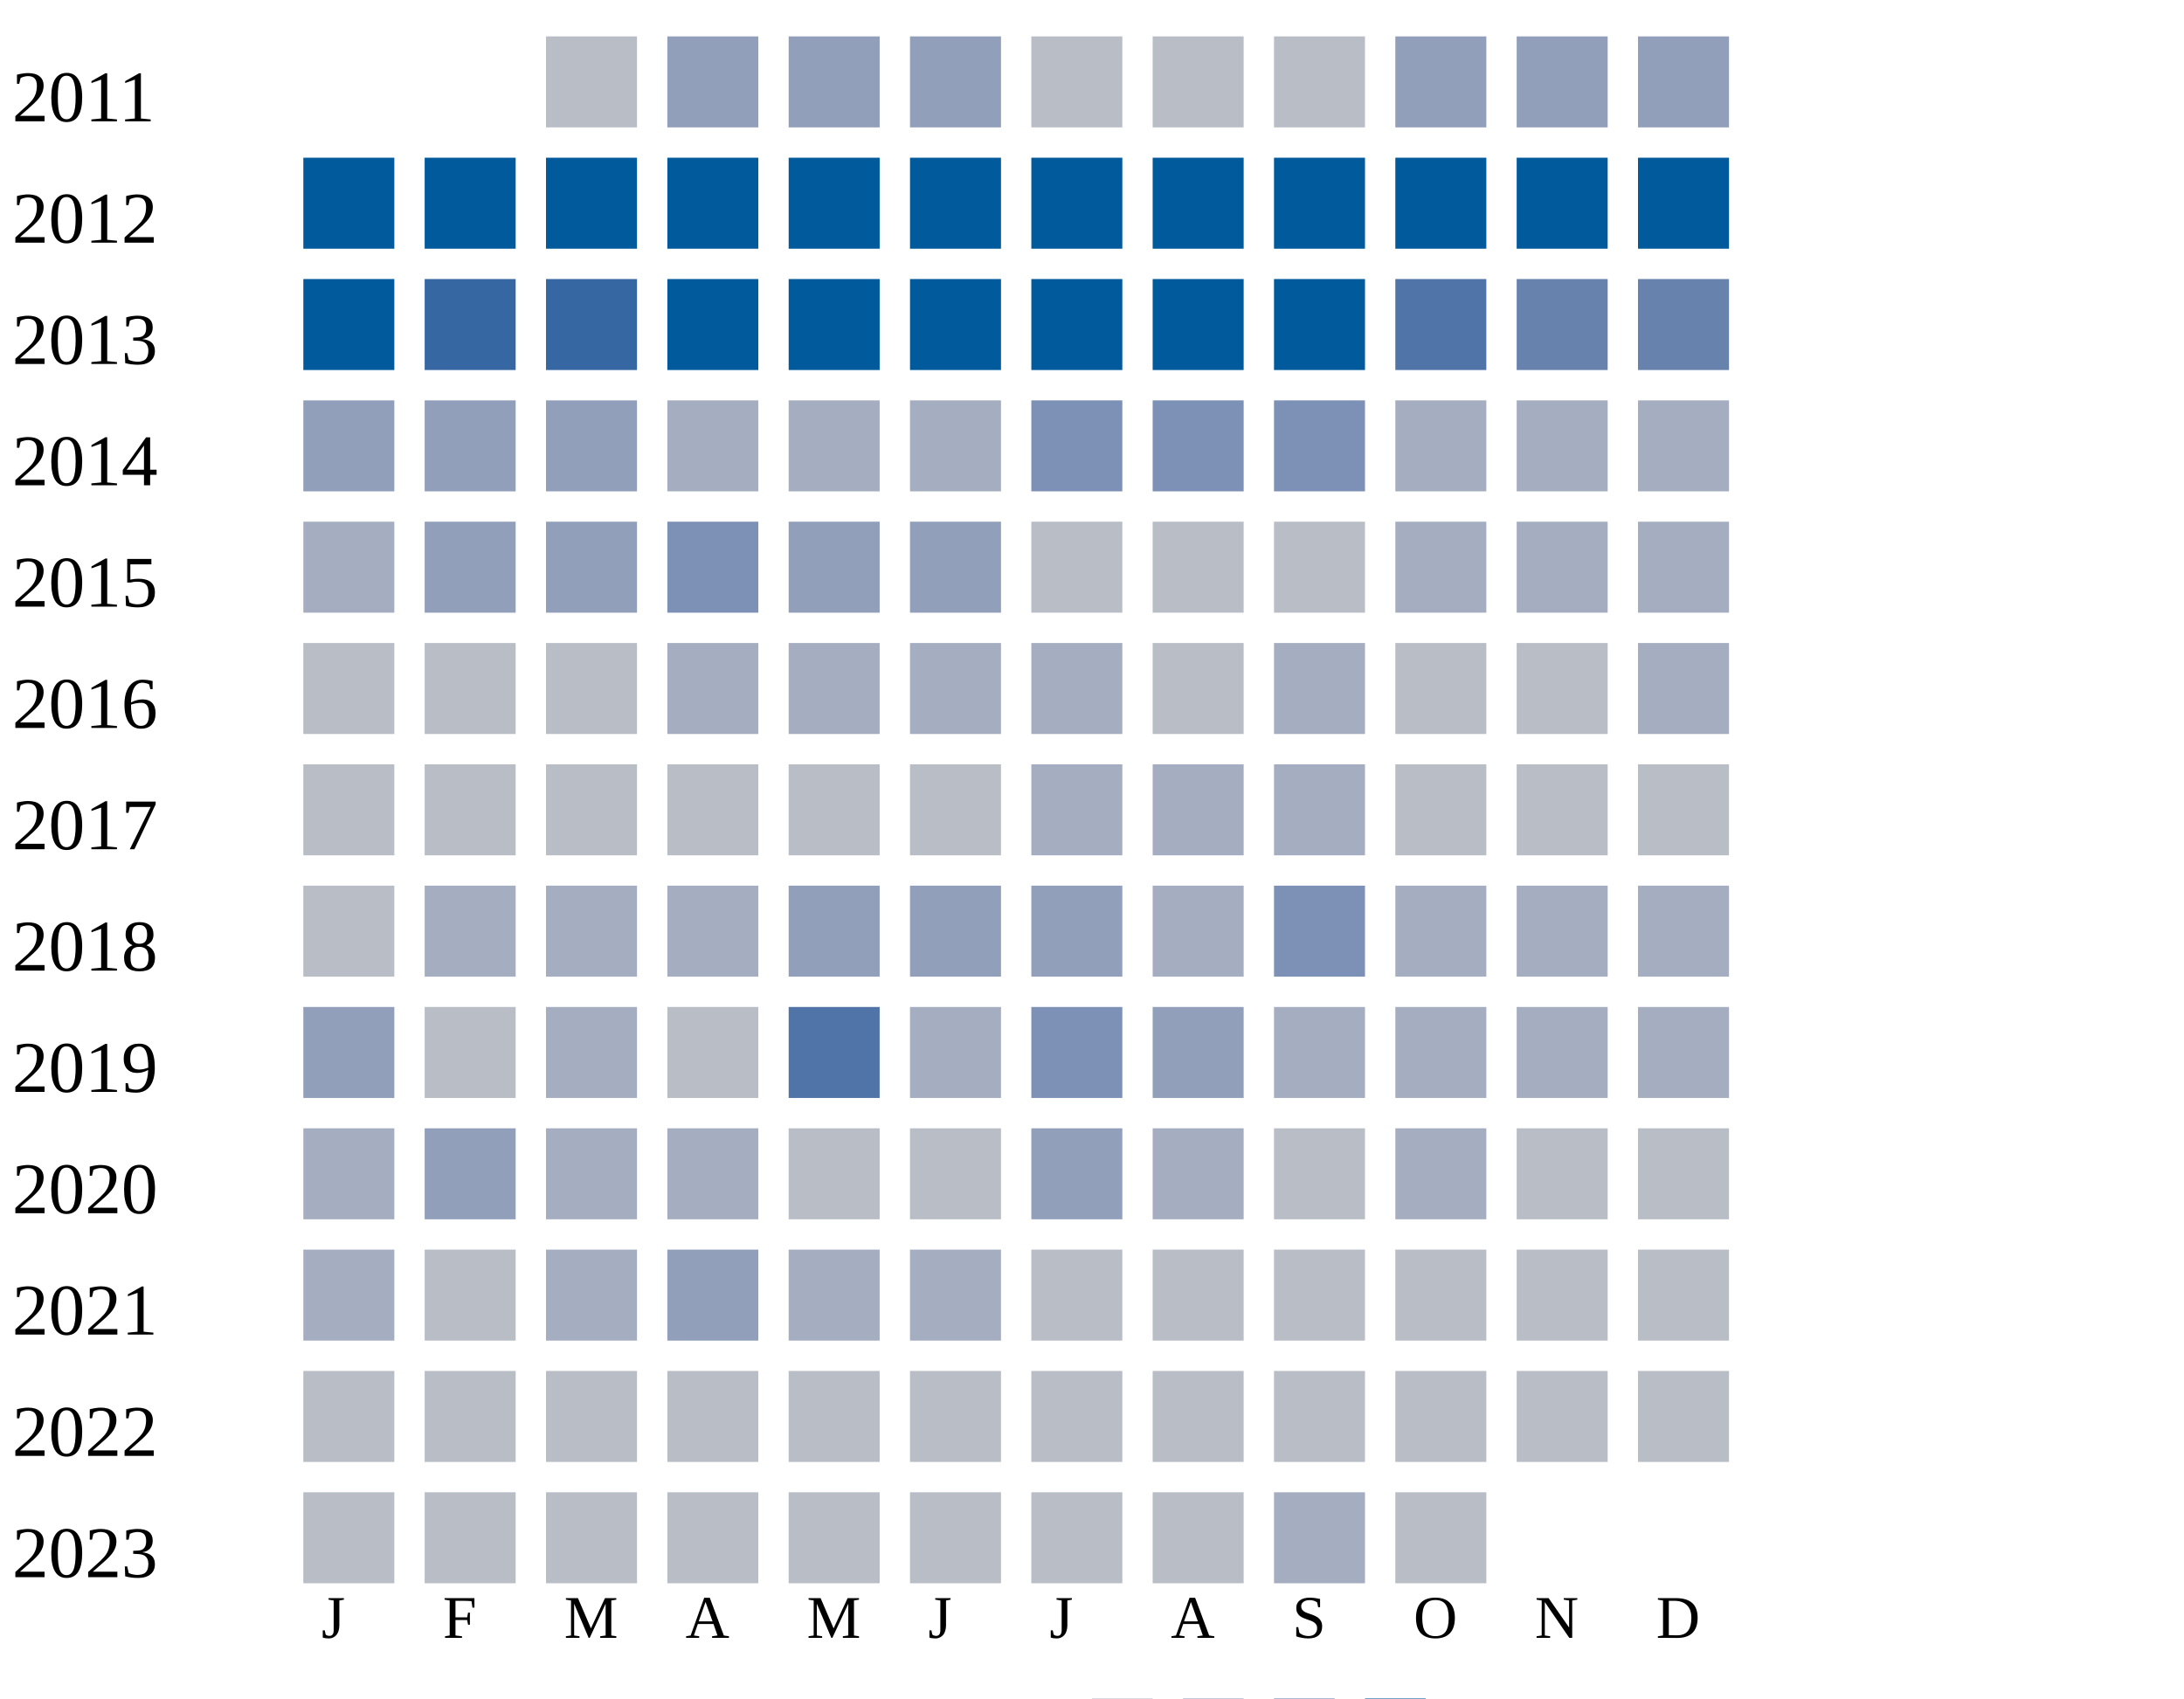
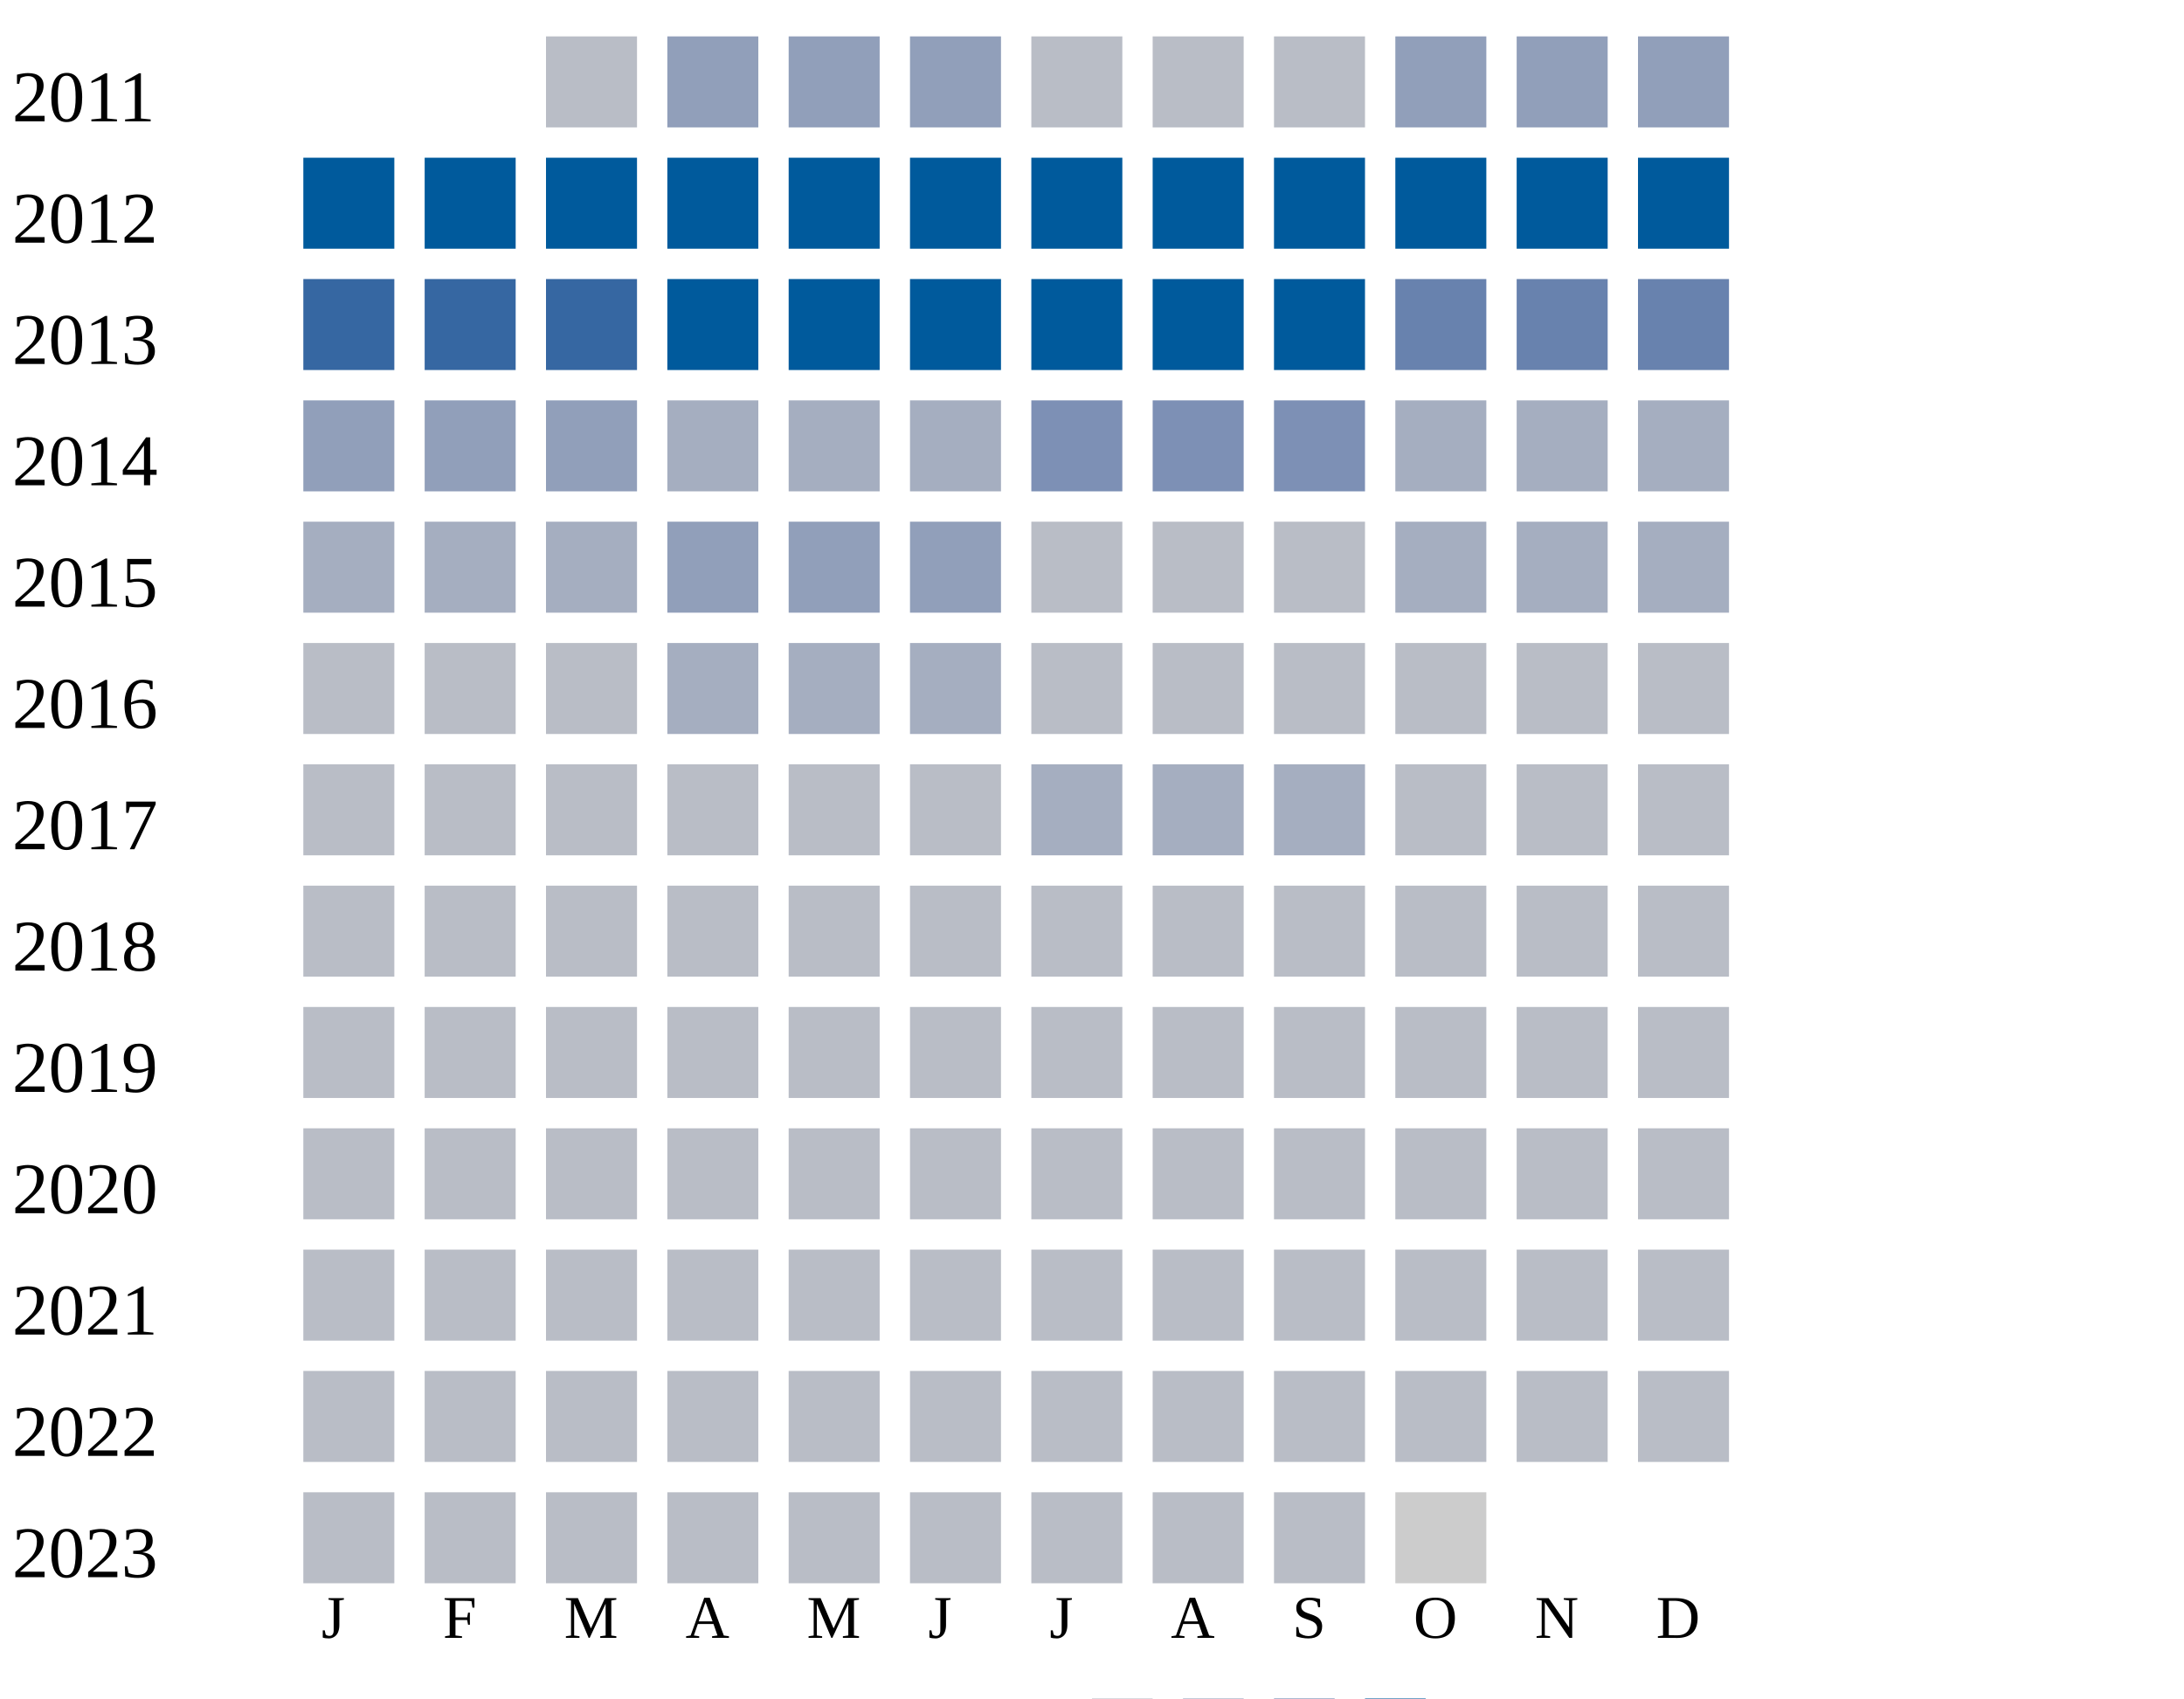
<svg xmlns="http://www.w3.org/2000/svg" width="360" height="280">
  <g transform="translate(0 0)">
    <text x="2" y="20">2011</text>
    <rect x="90" y="6" width="15" height="15" fill="#b9bdc6" />
    <rect x="110" y="6" width="15" height="15" fill="#919fba" />
    <rect x="130" y="6" width="15" height="15" fill="#919fba" />
    <rect x="150" y="6" width="15" height="15" fill="#919fba" />
    <rect x="170" y="6" width="15" height="15" fill="#b9bdc6" />
    <rect x="190" y="6" width="15" height="15" fill="#b9bdc6" />
    <rect x="210" y="6" width="15" height="15" fill="#b9bdc6" />
    <rect x="230" y="6" width="15" height="15" fill="#919fba" />
    <rect x="250" y="6" width="15" height="15" fill="#919fba" />
    <rect x="270" y="6" width="15" height="15" fill="#919fba" />
  </g>
  <g transform="translate(0 20)">
    <text x="2" y="20">2012</text>
    <rect x="50" y="6" width="15" height="15" fill="#005a9c" />
    <rect x="70" y="6" width="15" height="15" fill="#005a9c" />
    <rect x="90" y="6" width="15" height="15" fill="#005a9c" />
    <rect x="110" y="6" width="15" height="15" fill="#005a9c" />
    <rect x="130" y="6" width="15" height="15" fill="#005a9c" />
    <rect x="150" y="6" width="15" height="15" fill="#005a9c" />
    <rect x="170" y="6" width="15" height="15" fill="#005a9c" />
    <rect x="190" y="6" width="15" height="15" fill="#005a9c" />
    <rect x="210" y="6" width="15" height="15" fill="#005a9c" />
    <rect x="230" y="6" width="15" height="15" fill="#005a9c" />
    <rect x="250" y="6" width="15" height="15" fill="#005a9c" />
    <rect x="270" y="6" width="15" height="15" fill="#005a9c" />
  </g>
  <g transform="translate(0 40)">
    <text x="2" y="20">2013</text>
-     <rect x="50" y="6" width="15" height="15" fill="#005a9c" />
+     <rect x="50" y="6" width="15" height="15" fill="#3667a2" />
    <rect x="70" y="6" width="15" height="15" fill="#3667a2" />
    <rect x="90" y="6" width="15" height="15" fill="#3667a2" />
    <rect x="110" y="6" width="15" height="15" fill="#005a9c" />
    <rect x="130" y="6" width="15" height="15" fill="#005a9c" />
    <rect x="150" y="6" width="15" height="15" fill="#005a9c" />
    <rect x="170" y="6" width="15" height="15" fill="#005a9c" />
    <rect x="190" y="6" width="15" height="15" fill="#005a9c" />
    <rect x="210" y="6" width="15" height="15" fill="#005a9c" />
-     <rect x="230" y="6" width="15" height="15" fill="#5174a8" />
+     <rect x="230" y="6" width="15" height="15" fill="#6882ae" />
    <rect x="250" y="6" width="15" height="15" fill="#6882ae" />
    <rect x="270" y="6" width="15" height="15" fill="#6882ae" />
  </g>
  <g transform="translate(0 60)">
    <text x="2" y="20">2014</text>
    <rect x="50" y="6" width="15" height="15" fill="#919fba" />
    <rect x="70" y="6" width="15" height="15" fill="#919fba" />
    <rect x="90" y="6" width="15" height="15" fill="#919fba" />
    <rect x="110" y="6" width="15" height="15" fill="#a5aec0" />
    <rect x="130" y="6" width="15" height="15" fill="#a5aec0" />
    <rect x="150" y="6" width="15" height="15" fill="#a5aec0" />
    <rect x="170" y="6" width="15" height="15" fill="#7d90b5" />
    <rect x="190" y="6" width="15" height="15" fill="#7d90b5" />
    <rect x="210" y="6" width="15" height="15" fill="#7d90b5" />
    <rect x="230" y="6" width="15" height="15" fill="#a5aec0" />
    <rect x="250" y="6" width="15" height="15" fill="#a5aec0" />
    <rect x="270" y="6" width="15" height="15" fill="#a5aec0" />
  </g>
  <g transform="translate(0 80)">
    <text x="2" y="20">2015</text>
    <rect x="50" y="6" width="15" height="15" fill="#a5aec0" />
-     <rect x="70" y="6" width="15" height="15" fill="#919fba" />
-     <rect x="90" y="6" width="15" height="15" fill="#919fba" />
-     <rect x="110" y="6" width="15" height="15" fill="#7d90b5" />
+     <rect x="70" y="6" width="15" height="15" fill="#a5aec0" />
+     <rect x="90" y="6" width="15" height="15" fill="#a5aec0" />
+     <rect x="110" y="6" width="15" height="15" fill="#919fba" />
    <rect x="130" y="6" width="15" height="15" fill="#919fba" />
    <rect x="150" y="6" width="15" height="15" fill="#919fba" />
    <rect x="170" y="6" width="15" height="15" fill="#b9bdc6" />
    <rect x="190" y="6" width="15" height="15" fill="#b9bdc6" />
    <rect x="210" y="6" width="15" height="15" fill="#b9bdc6" />
    <rect x="230" y="6" width="15" height="15" fill="#a5aec0" />
    <rect x="250" y="6" width="15" height="15" fill="#a5aec0" />
    <rect x="270" y="6" width="15" height="15" fill="#a5aec0" />
  </g>
  <g transform="translate(0 100)">
    <text x="2" y="20">2016</text>
    <rect x="50" y="6" width="15" height="15" fill="#b9bdc6" />
    <rect x="70" y="6" width="15" height="15" fill="#b9bdc6" />
    <rect x="90" y="6" width="15" height="15" fill="#b9bdc6" />
    <rect x="110" y="6" width="15" height="15" fill="#a5aec0" />
    <rect x="130" y="6" width="15" height="15" fill="#a5aec0" />
    <rect x="150" y="6" width="15" height="15" fill="#a5aec0" />
-     <rect x="170" y="6" width="15" height="15" fill="#a5aec0" />
-     <rect x="190" y="6" width="15" height="15" fill="#b9bdc6" />
-     <rect x="210" y="6" width="15" height="15" fill="#a5aec0" />
-     <rect x="230" y="6" width="15" height="15" fill="#b9bdc6" />
-     <rect x="250" y="6" width="15" height="15" fill="#b9bdc6" />
-     <rect x="270" y="6" width="15" height="15" fill="#a5aec0" />
+     <rect x="170" y="6" width="15" height="15" fill="#b9bdc6" />
+     <rect x="190" y="6" width="15" height="15" fill="#b9bdc6" />
+     <rect x="210" y="6" width="15" height="15" fill="#b9bdc6" />
+     <rect x="230" y="6" width="15" height="15" fill="#b9bdc6" />
+     <rect x="250" y="6" width="15" height="15" fill="#b9bdc6" />
+     <rect x="270" y="6" width="15" height="15" fill="#b9bdc6" />
  </g>
  <g transform="translate(0 120)">
    <text x="2" y="20">2017</text>
    <rect x="50" y="6" width="15" height="15" fill="#b9bdc6" />
    <rect x="70" y="6" width="15" height="15" fill="#b9bdc6" />
    <rect x="90" y="6" width="15" height="15" fill="#b9bdc6" />
    <rect x="110" y="6" width="15" height="15" fill="#b9bdc6" />
    <rect x="130" y="6" width="15" height="15" fill="#b9bdc6" />
    <rect x="150" y="6" width="15" height="15" fill="#b9bdc6" />
    <rect x="170" y="6" width="15" height="15" fill="#a5aec0" />
    <rect x="190" y="6" width="15" height="15" fill="#a5aec0" />
    <rect x="210" y="6" width="15" height="15" fill="#a5aec0" />
    <rect x="230" y="6" width="15" height="15" fill="#b9bdc6" />
    <rect x="250" y="6" width="15" height="15" fill="#b9bdc6" />
    <rect x="270" y="6" width="15" height="15" fill="#b9bdc6" />
  </g>
  <g transform="translate(0 140)">
    <text x="2" y="20">2018</text>
    <rect x="50" y="6" width="15" height="15" fill="#b9bdc6" />
-     <rect x="70" y="6" width="15" height="15" fill="#a5aec0" />
-     <rect x="90" y="6" width="15" height="15" fill="#a5aec0" />
-     <rect x="110" y="6" width="15" height="15" fill="#a5aec0" />
-     <rect x="130" y="6" width="15" height="15" fill="#919fba" />
-     <rect x="150" y="6" width="15" height="15" fill="#919fba" />
-     <rect x="170" y="6" width="15" height="15" fill="#919fba" />
-     <rect x="190" y="6" width="15" height="15" fill="#a5aec0" />
-     <rect x="210" y="6" width="15" height="15" fill="#7d90b5" />
-     <rect x="230" y="6" width="15" height="15" fill="#a5aec0" />
-     <rect x="250" y="6" width="15" height="15" fill="#a5aec0" />
-     <rect x="270" y="6" width="15" height="15" fill="#a5aec0" />
+     <rect x="70" y="6" width="15" height="15" fill="#b9bdc6" />
+     <rect x="90" y="6" width="15" height="15" fill="#b9bdc6" />
+     <rect x="110" y="6" width="15" height="15" fill="#b9bdc6" />
+     <rect x="130" y="6" width="15" height="15" fill="#b9bdc6" />
+     <rect x="150" y="6" width="15" height="15" fill="#b9bdc6" />
+     <rect x="170" y="6" width="15" height="15" fill="#b9bdc6" />
+     <rect x="190" y="6" width="15" height="15" fill="#b9bdc6" />
+     <rect x="210" y="6" width="15" height="15" fill="#b9bdc6" />
+     <rect x="230" y="6" width="15" height="15" fill="#b9bdc6" />
+     <rect x="250" y="6" width="15" height="15" fill="#b9bdc6" />
+     <rect x="270" y="6" width="15" height="15" fill="#b9bdc6" />
  </g>
  <g transform="translate(0 160)">
    <text x="2" y="20">2019</text>
-     <rect x="50" y="6" width="15" height="15" fill="#919fba" />
-     <rect x="70" y="6" width="15" height="15" fill="#b9bdc6" />
-     <rect x="90" y="6" width="15" height="15" fill="#a5aec0" />
-     <rect x="110" y="6" width="15" height="15" fill="#b9bdc6" />
-     <rect x="130" y="6" width="15" height="15" fill="#5174a8" />
-     <rect x="150" y="6" width="15" height="15" fill="#a5aec0" />
-     <rect x="170" y="6" width="15" height="15" fill="#7d90b5" />
-     <rect x="190" y="6" width="15" height="15" fill="#919fba" />
-     <rect x="210" y="6" width="15" height="15" fill="#a5aec0" />
-     <rect x="230" y="6" width="15" height="15" fill="#a5aec0" />
-     <rect x="250" y="6" width="15" height="15" fill="#a5aec0" />
-     <rect x="270" y="6" width="15" height="15" fill="#a5aec0" />
+     <rect x="50" y="6" width="15" height="15" fill="#b9bdc6" />
+     <rect x="70" y="6" width="15" height="15" fill="#b9bdc6" />
+     <rect x="90" y="6" width="15" height="15" fill="#b9bdc6" />
+     <rect x="110" y="6" width="15" height="15" fill="#b9bdc6" />
+     <rect x="130" y="6" width="15" height="15" fill="#b9bdc6" />
+     <rect x="150" y="6" width="15" height="15" fill="#b9bdc6" />
+     <rect x="170" y="6" width="15" height="15" fill="#b9bdc6" />
+     <rect x="190" y="6" width="15" height="15" fill="#b9bdc6" />
+     <rect x="210" y="6" width="15" height="15" fill="#b9bdc6" />
+     <rect x="230" y="6" width="15" height="15" fill="#b9bdc6" />
+     <rect x="250" y="6" width="15" height="15" fill="#b9bdc6" />
+     <rect x="270" y="6" width="15" height="15" fill="#b9bdc6" />
  </g>
  <g transform="translate(0 180)">
    <text x="2" y="20">2020</text>
-     <rect x="50" y="6" width="15" height="15" fill="#a5aec0" />
-     <rect x="70" y="6" width="15" height="15" fill="#919fba" />
-     <rect x="90" y="6" width="15" height="15" fill="#a5aec0" />
-     <rect x="110" y="6" width="15" height="15" fill="#a5aec0" />
-     <rect x="130" y="6" width="15" height="15" fill="#b9bdc6" />
-     <rect x="150" y="6" width="15" height="15" fill="#b9bdc6" />
-     <rect x="170" y="6" width="15" height="15" fill="#919fba" />
-     <rect x="190" y="6" width="15" height="15" fill="#a5aec0" />
-     <rect x="210" y="6" width="15" height="15" fill="#b9bdc6" />
-     <rect x="230" y="6" width="15" height="15" fill="#a5aec0" />
+     <rect x="50" y="6" width="15" height="15" fill="#b9bdc6" />
+     <rect x="70" y="6" width="15" height="15" fill="#b9bdc6" />
+     <rect x="90" y="6" width="15" height="15" fill="#b9bdc6" />
+     <rect x="110" y="6" width="15" height="15" fill="#b9bdc6" />
+     <rect x="130" y="6" width="15" height="15" fill="#b9bdc6" />
+     <rect x="150" y="6" width="15" height="15" fill="#b9bdc6" />
+     <rect x="170" y="6" width="15" height="15" fill="#b9bdc6" />
+     <rect x="190" y="6" width="15" height="15" fill="#b9bdc6" />
+     <rect x="210" y="6" width="15" height="15" fill="#b9bdc6" />
+     <rect x="230" y="6" width="15" height="15" fill="#b9bdc6" />
    <rect x="250" y="6" width="15" height="15" fill="#b9bdc6" />
    <rect x="270" y="6" width="15" height="15" fill="#b9bdc6" />
  </g>
  <g transform="translate(0 200)">
    <text x="2" y="20">2021</text>
-     <rect x="50" y="6" width="15" height="15" fill="#a5aec0" />
-     <rect x="70" y="6" width="15" height="15" fill="#b9bdc6" />
-     <rect x="90" y="6" width="15" height="15" fill="#a5aec0" />
-     <rect x="110" y="6" width="15" height="15" fill="#919fba" />
-     <rect x="130" y="6" width="15" height="15" fill="#a5aec0" />
-     <rect x="150" y="6" width="15" height="15" fill="#a5aec0" />
+     <rect x="50" y="6" width="15" height="15" fill="#b9bdc6" />
+     <rect x="70" y="6" width="15" height="15" fill="#b9bdc6" />
+     <rect x="90" y="6" width="15" height="15" fill="#b9bdc6" />
+     <rect x="110" y="6" width="15" height="15" fill="#b9bdc6" />
+     <rect x="130" y="6" width="15" height="15" fill="#b9bdc6" />
+     <rect x="150" y="6" width="15" height="15" fill="#b9bdc6" />
    <rect x="170" y="6" width="15" height="15" fill="#b9bdc6" />
    <rect x="190" y="6" width="15" height="15" fill="#b9bdc6" />
    <rect x="210" y="6" width="15" height="15" fill="#b9bdc6" />
    <rect x="230" y="6" width="15" height="15" fill="#b9bdc6" />
    <rect x="250" y="6" width="15" height="15" fill="#b9bdc6" />
    <rect x="270" y="6" width="15" height="15" fill="#b9bdc6" />
  </g>
  <g transform="translate(0 220)">
    <text x="2" y="20">2022</text>
    <rect x="50" y="6" width="15" height="15" fill="#b9bdc6" />
    <rect x="70" y="6" width="15" height="15" fill="#b9bdc6" />
    <rect x="90" y="6" width="15" height="15" fill="#b9bdc6" />
    <rect x="110" y="6" width="15" height="15" fill="#b9bdc6" />
    <rect x="130" y="6" width="15" height="15" fill="#b9bdc6" />
    <rect x="150" y="6" width="15" height="15" fill="#b9bdc6" />
    <rect x="170" y="6" width="15" height="15" fill="#b9bdc6" />
    <rect x="190" y="6" width="15" height="15" fill="#b9bdc6" />
    <rect x="210" y="6" width="15" height="15" fill="#b9bdc6" />
    <rect x="230" y="6" width="15" height="15" fill="#b9bdc6" />
    <rect x="250" y="6" width="15" height="15" fill="#b9bdc6" />
    <rect x="270" y="6" width="15" height="15" fill="#b9bdc6" />
  </g>
  <g transform="translate(0 240)">
    <text x="2" y="20">2023</text>
    <rect x="50" y="6" width="15" height="15" fill="#b9bdc6" />
    <rect x="70" y="6" width="15" height="15" fill="#b9bdc6" />
    <rect x="90" y="6" width="15" height="15" fill="#b9bdc6" />
    <rect x="110" y="6" width="15" height="15" fill="#b9bdc6" />
    <rect x="130" y="6" width="15" height="15" fill="#b9bdc6" />
    <rect x="150" y="6" width="15" height="15" fill="#b9bdc6" />
    <rect x="170" y="6" width="15" height="15" fill="#b9bdc6" />
    <rect x="190" y="6" width="15" height="15" fill="#b9bdc6" />
-     <rect x="210" y="6" width="15" height="15" fill="#a5aec0" />
-     <rect x="230" y="6" width="15" height="15" fill="#b9bdc6" />
+     <rect x="210" y="6" width="15" height="15" fill="#b9bdc6" />
+     <rect x="230" y="6" width="15" height="15" fill="#cccccc" />
  </g>
  <text style="font-size: 10px; text-align: center" x="53" y="270">J</text>
  <text style="font-size: 10px; text-align: center" x="73" y="270">F</text>
  <text style="font-size: 10px; text-align: center" x="93" y="270">M</text>
  <text style="font-size: 10px; text-align: center" x="113" y="270">A</text>
  <text style="font-size: 10px; text-align: center" x="133" y="270">M</text>
  <text style="font-size: 10px; text-align: center" x="153" y="270">J</text>
  <text style="font-size: 10px; text-align: center" x="173" y="270">J</text>
  <text style="font-size: 10px; text-align: center" x="193" y="270">A</text>
  <text style="font-size: 10px; text-align: center" x="213" y="270">S</text>
  <text style="font-size: 10px; text-align: center" x="233" y="270">O</text>
  <text style="font-size: 10px; text-align: center" x="253" y="270">N</text>
  <text style="font-size: 10px; text-align: center" x="273" y="270">D</text>
  <text style="font-size: 10px;" x="155" y="289">Less</text>
  <rect fill="#b9bdc6" width="10" height="10" x="180" y="280" />
  <rect fill="#919fba" width="10" height="10" x="195" y="280" />
  <rect fill="#6882ae" width="10" height="10" x="210" y="280" />
  <rect fill="#005a9c" width="10" height="10" x="225" y="280" />
  <text x="240" y="289" style="font-size: 10px;">More</text>
</svg>
